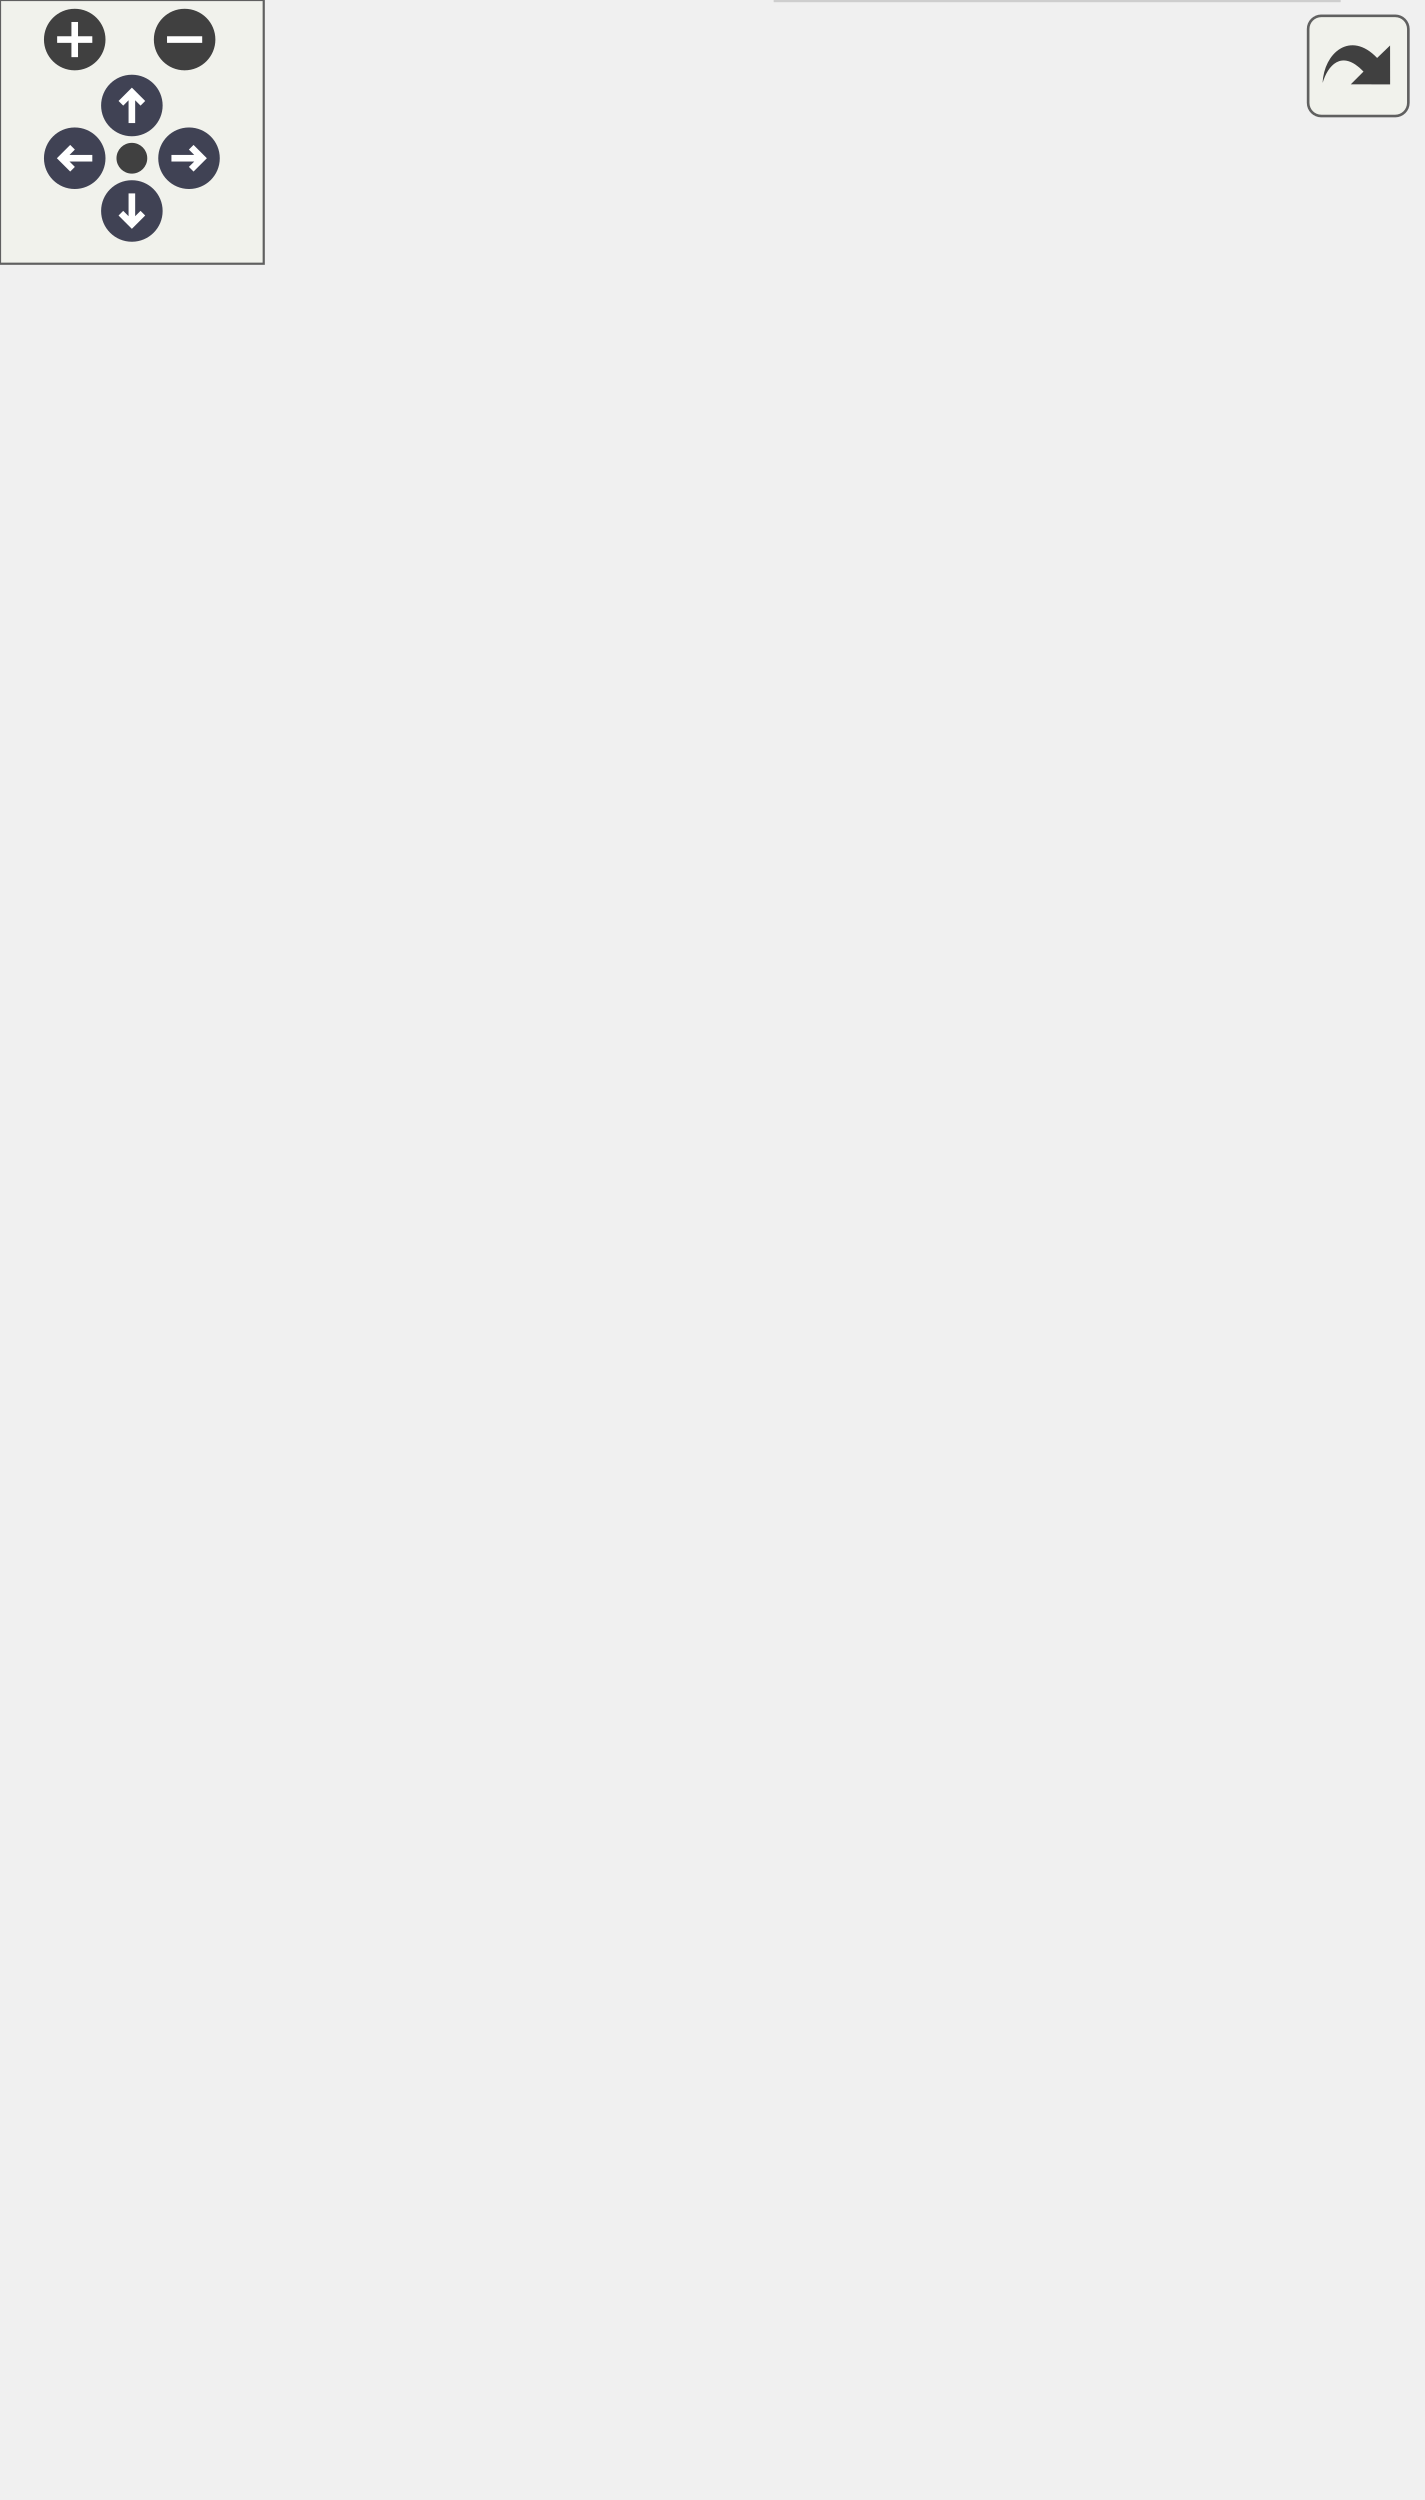
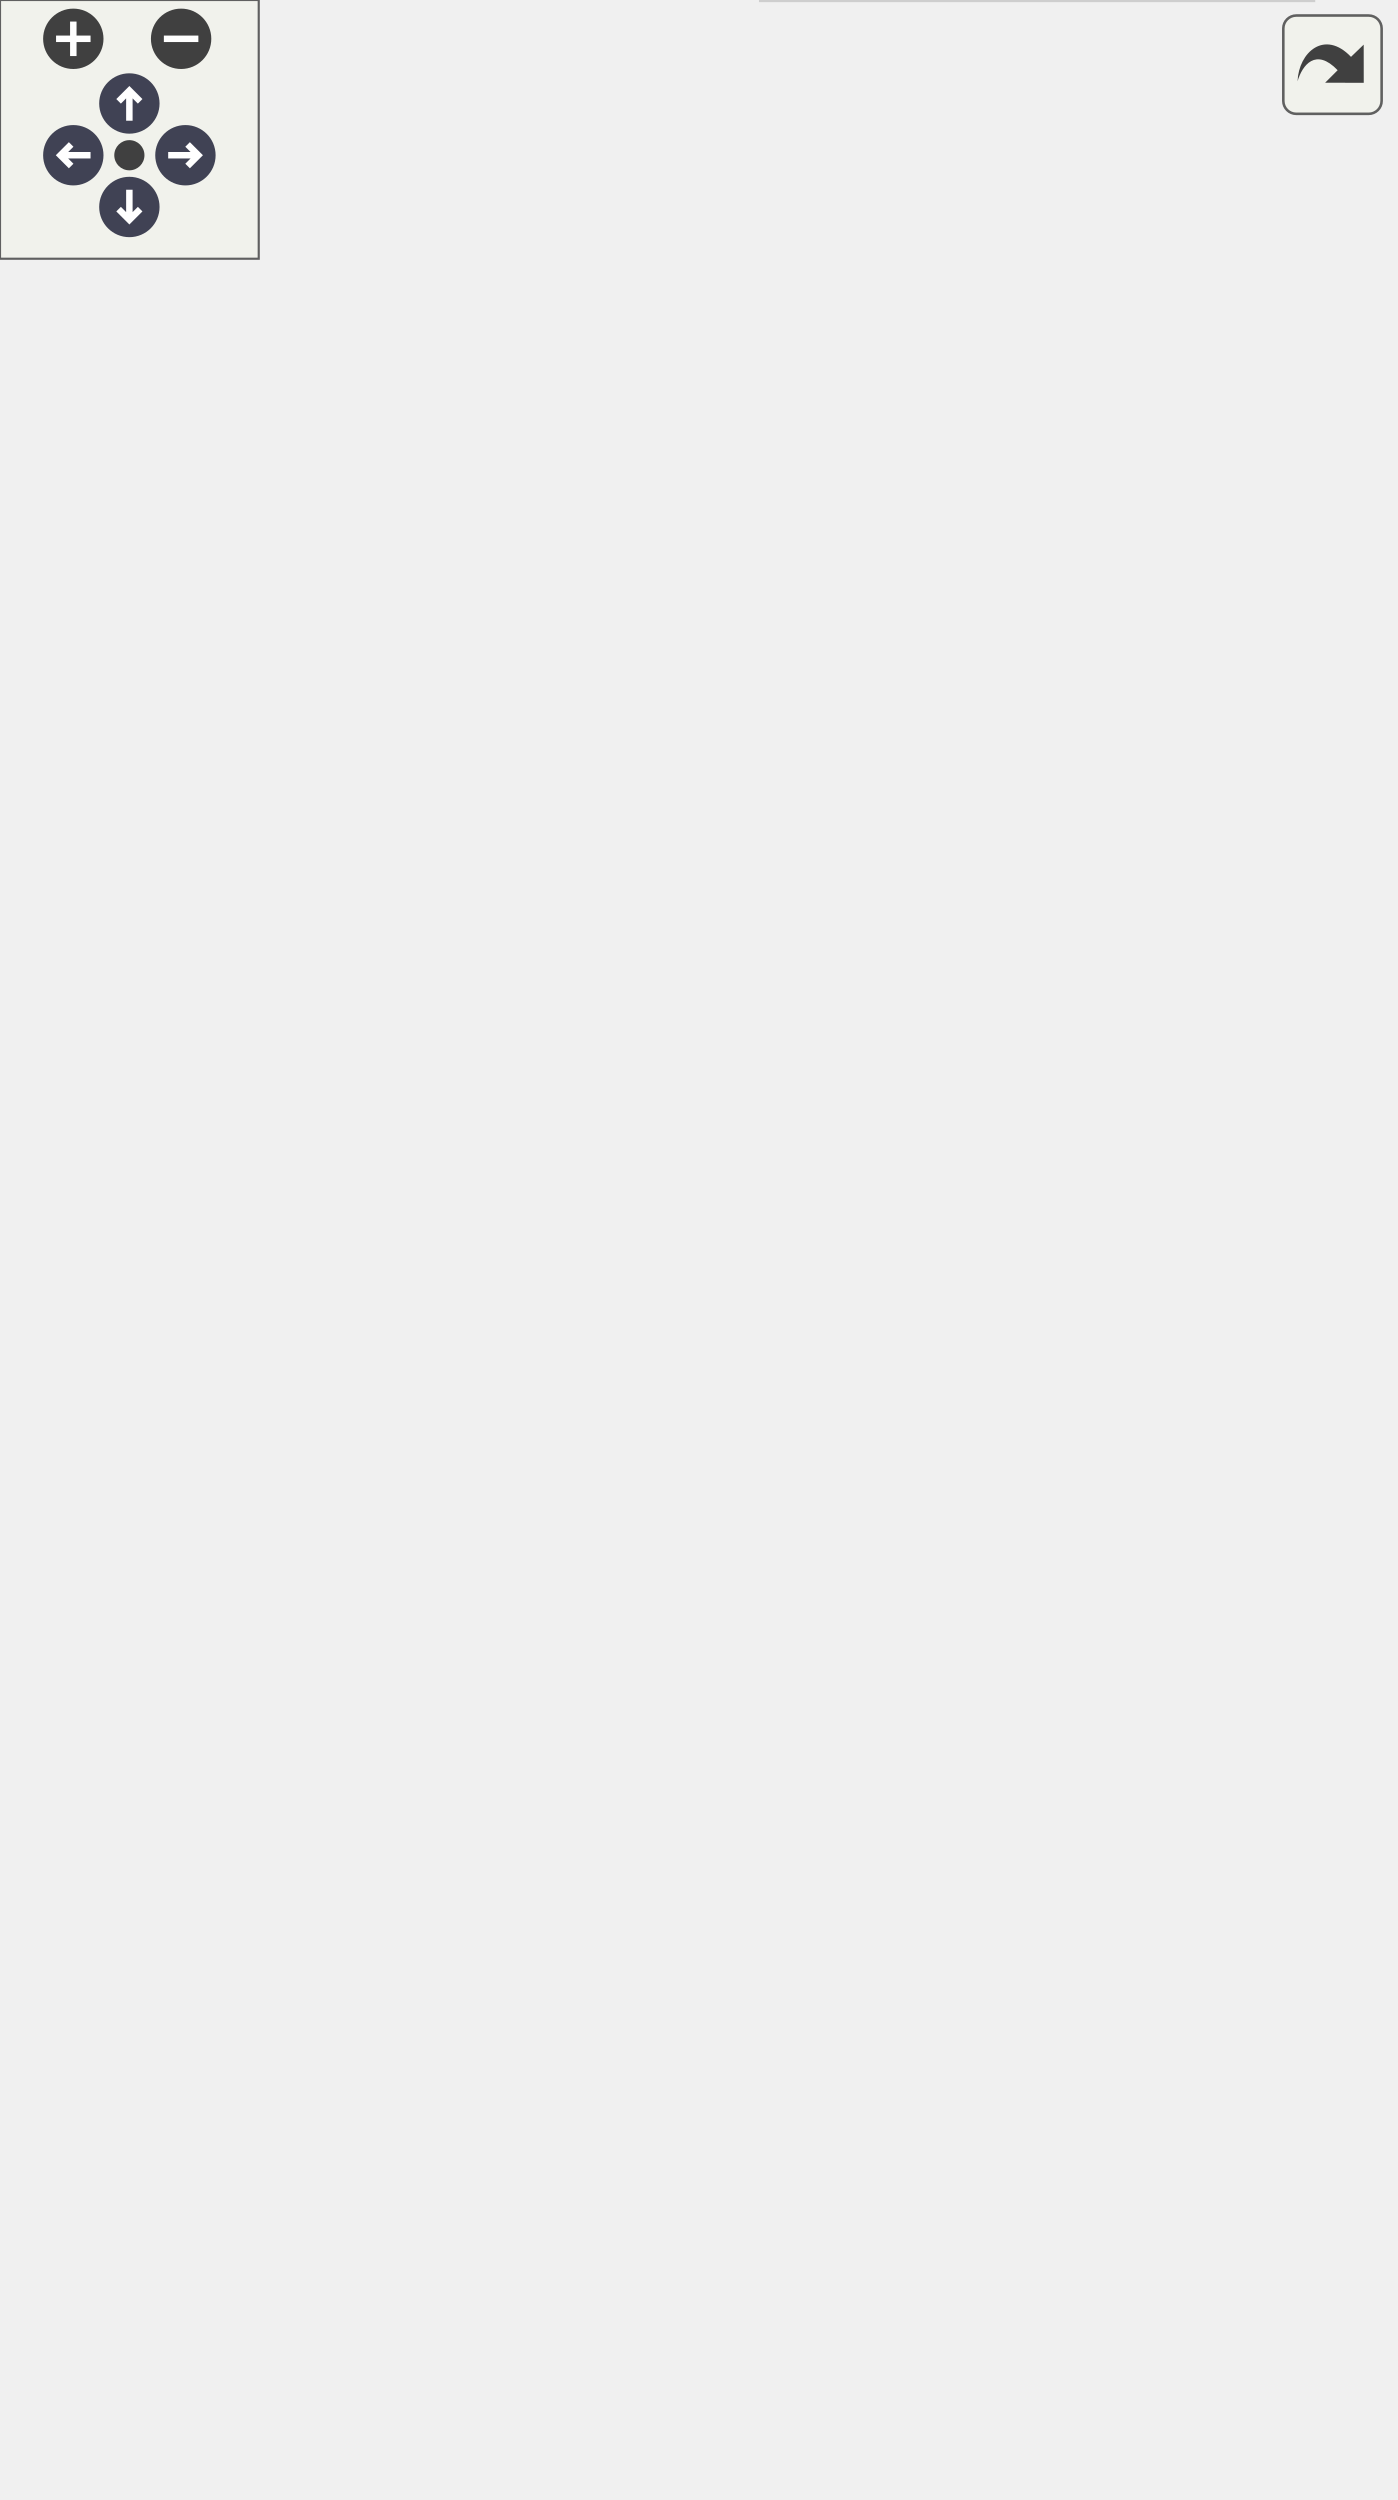
<svg xmlns="http://www.w3.org/2000/svg" xmlns:xlink="http://www.w3.org/1999/xlink" id="main" version="1.1" xml:space="preserve">
  <style type="text/css">
.node, .edge {opacity: 0.7;}
.node.selected, .edge.selected {opacity: 1;}
.edge:hover path { stroke: red; }
.edge:hover polygon { stroke: red; fill: red; }
</style>
  <defs>
    <circle id="rim" cx="0" cy="0" r="7" />
    <circle id="rim2" cx="0" cy="0" r="3.5" />
    <g id="zoomPlus">
      <use xlink:href="#rim" fill="#404040">
        <set attributeName="fill" to="#808080" begin="zoomplus.mouseover" end="zoomplus.mouseout" />
      </use>
      <path d="M-4,0h8M0,-4v8" fill="none" stroke="white" stroke-width="1.5" pointer-events="none" />
    </g>
    <g id="zoomMin">
      <use xlink:href="#rim" fill="#404040">
        <set attributeName="fill" to="#808080" begin="zoomminus.mouseover" end="zoomminus.mouseout" />
      </use>
      <path d="M-4,0h8" fill="none" stroke="white" stroke-width="1.5" pointer-events="none" />
    </g>
    <g id="arrowUp" transform="translate(30 24)">
      <use xlink:href="#rim" />
      <path pointer-events="none" fill="none" stroke="white" stroke-width="1.5" d="M0,-3.0v7 M-2.5,-0.5L0,-3.0L2.5,-0.5" />
    </g>
    <g id="arrowRight" transform="rotate(90) translate(36 -43)">
      <use xlink:href="#rim" />
      <path pointer-events="none" fill="none" stroke="white" stroke-width="1.5" d="M0,-3.0v7 M-2.5,-0.5L0,-3.0L2.5,-0.5" />
    </g>
    <g id="arrowDown" transform="rotate(180) translate(-30 -48)">
      <use xlink:href="#rim" />
      <path pointer-events="none" fill="none" stroke="white" stroke-width="1.5" d="M0,-3.0v7 M-2.5,-0.5L0,-3.0L2.5,-0.5" />
    </g>
    <g id="arrowLeft" transform="rotate(270) translate(-36 17)">
      <use xlink:href="#rim" />
      <path pointer-events="none" fill="none" stroke="white" stroke-width="1.5" d="M0,-3.0v7 M-2.5,-0.5L0,-3.0L2.5,-0.5" />
    </g>
    <g id="resetDef">
      <use xlink:href="#rim2" fill="#404040">
        <set attributeName="fill" to="#808080" begin="reset.mouseover" end="reset.mouseout" />
      </use>
    </g>
  </defs>
  <svg id="graph" class="graph">
    <g id="viewport">
      <g id="Node000001" class="node">
        <g id="a_Node000001">
          <a xlink:title=" ">
            <polygon fill="#999999" stroke="#666666" points="122,-251.5 0,-251.5 0,-232.5 122,-232.5 122,-251.5" />
            <text text-anchor="middle" x="61" y="-239.5" font-family="Helvetica,sans-Serif" font-size="10.00">P4::hash_vector_base</text>
          </a>
        </g>
      </g>
      <g id="Node000002" class="node">
        <g id="a_Node000002">
          <a xlink:href="class_p4_1_1hvec__map.html" target="_top" xlink:title=" ">
-             <polygon fill="white" stroke="#bfbfbf" points="318,-508 163,-508 163,-478 318,-478 318,-508" />
-             <text text-anchor="start" x="171" y="-496" font-family="Helvetica,sans-Serif" font-size="10.00">P4::hvec_map&lt; P4::Program</text>
-             <text text-anchor="middle" x="240.5" y="-485" font-family="Helvetica,sans-Serif" font-size="10.00">Point, P4::Definitions * &gt;</text>
+             <polygon fill="white" stroke="#bfbfbf" points="318,-519 163,-519 163,-489 318,-489 318,-519" />
+             <text text-anchor="start" x="171" y="-507" font-family="Helvetica,sans-Serif" font-size="10.00">P4::hvec_map&lt; P4::Program</text>
+             <text text-anchor="middle" x="240.5" y="-496" font-family="Helvetica,sans-Serif" font-size="10.00">Point, P4::Definitions * &gt;</text>
          </a>
        </g>
      </g>
      <g id="edge1_Node000001_Node000002" class="edge">
        <g id="a_edge1_Node000001_Node000002">
          <a xlink:title=" ">
-             <path fill="none" stroke="#8b1a1a" d="M64.64,-261.9C71.56,-305.92 94.27,-412.13 158,-469 161.85,-472.44 166.17,-475.38 170.77,-477.91" />
-             <polygon fill="#8b1a1a" stroke="#8b1a1a" points="68.09,-261.28 63.18,-251.9 61.16,-262.3 68.09,-261.28" />
+             <path fill="none" stroke="#8b1a1a" d="M64.21,-261.92C70.33,-307.46 91.69,-419.83 158,-480 161.82,-483.47 166.12,-486.44 170.7,-488.98" />
+             <polygon fill="#8b1a1a" stroke="#8b1a1a" points="67.67,-261.36 62.96,-251.86 60.72,-262.22 67.67,-261.36" />
          </a>
        </g>
      </g>
      <g id="Node000003" class="node">
        <g id="a_Node000003">
          <a xlink:href="class_p4_1_1hvec__map.html" target="_top" xlink:title=" ">
-             <polygon fill="white" stroke="#bfbfbf" points="301.5,-459.5 179.5,-459.5 179.5,-418.5 301.5,-418.5 301.5,-459.5" />
-             <text text-anchor="start" x="187.5" y="-447.5" font-family="Helvetica,sans-Serif" font-size="10.00">P4::hvec_map&lt; const</text>
-             <text text-anchor="start" x="187.5" y="-436.5" font-family="Helvetica,sans-Serif" font-size="10.00"> P4::IR::IDeclaration</text>
-             <text text-anchor="middle" x="240.5" y="-425.5" font-family="Helvetica,sans-Serif" font-size="10.00"> *, def_info_t &gt;</text>
+             <polygon fill="white" stroke="#bfbfbf" points="301.5,-470.5 179.5,-470.5 179.5,-429.5 301.5,-429.5 301.5,-470.5" />
+             <text text-anchor="start" x="187.5" y="-458.5" font-family="Helvetica,sans-Serif" font-size="10.00">P4::hvec_map&lt; const</text>
+             <text text-anchor="start" x="187.5" y="-447.5" font-family="Helvetica,sans-Serif" font-size="10.00"> P4::IR::IDeclaration</text>
+             <text text-anchor="middle" x="240.5" y="-436.5" font-family="Helvetica,sans-Serif" font-size="10.00"> *, def_info_t &gt;</text>
          </a>
        </g>
      </g>
      <g id="edge2_Node000001_Node000003" class="edge">
        <g id="a_edge2_Node000001_Node000003">
          <a xlink:title=" ">
-             <path fill="none" stroke="#8b1a1a" d="M68.02,-261.36C79.76,-296.04 108.95,-368.96 158,-410 164.33,-415.3 171.71,-419.66 179.39,-423.24" />
-             <polygon fill="#8b1a1a" stroke="#8b1a1a" points="71.24,-259.96 64.82,-251.53 64.59,-262.12 71.24,-259.96" />
+             <path fill="none" stroke="#8b1a1a" d="M67.43,-261.46C78.5,-297.69 107.04,-375.8 158,-420 164.26,-425.43 171.6,-429.92 179.26,-433.61" />
+             <polygon fill="#8b1a1a" stroke="#8b1a1a" points="70.72,-260.26 64.55,-251.65 64.01,-262.23 70.72,-260.26" />
          </a>
        </g>
      </g>
      <g id="Node000004" class="node">
        <g id="a_Node000004">
          <a xlink:href="class_p4_1_1hvec__map.html" target="_top" xlink:title=" ">
-             <polygon fill="white" stroke="#bfbfbf" points="301.5,-400.5 179.5,-400.5 179.5,-359.5 301.5,-359.5 301.5,-400.5" />
-             <text text-anchor="start" x="187.5" y="-388.5" font-family="Helvetica,sans-Serif" font-size="10.00">P4::hvec_map&lt; const</text>
-             <text text-anchor="start" x="187.5" y="-377.5" font-family="Helvetica,sans-Serif" font-size="10.00"> P4::IR::Node *, P4</text>
-             <text text-anchor="middle" x="240.5" y="-366.5" font-family="Helvetica,sans-Serif" font-size="10.00">::hvec_set &gt;</text>
+             <polygon fill="white" stroke="#bfbfbf" points="301.5,-411 179.5,-411 179.5,-359 301.5,-359 301.5,-411" />
+             <text text-anchor="start" x="187.5" y="-399" font-family="Helvetica,sans-Serif" font-size="10.00">P4::hvec_map&lt; const</text>
+             <text text-anchor="start" x="187.5" y="-388" font-family="Helvetica,sans-Serif" font-size="10.00"> P4::IR::Node *, P4</text>
+             <text text-anchor="start" x="187.5" y="-377" font-family="Helvetica,sans-Serif" font-size="10.00">::hvec_set&lt; const loc</text>
+             <text text-anchor="middle" x="240.5" y="-366" font-family="Helvetica,sans-Serif" font-size="10.00">_t * &gt; &gt;</text>
          </a>
        </g>
      </g>
      <g id="edge3_Node000001_Node000004" class="edge">
        <g id="a_edge3_Node000001_Node000004">
          <a xlink:title=" ">
-             <path fill="none" stroke="#8b1a1a" d="M73.91,-260.25C90.26,-283.98 121.77,-325.3 158,-350 164.6,-354.5 171.96,-358.43 179.49,-361.82" />
-             <polygon fill="#8b1a1a" stroke="#8b1a1a" points="76.72,-258.15 68.23,-251.81 70.91,-262.06 76.72,-258.15" />
+             <path fill="none" stroke="#8b1a1a" d="M74.11,-259.96C90.68,-283.37 122.44,-324.35 158,-350 164.49,-354.68 171.71,-358.91 179.09,-362.67" />
+             <polygon fill="#8b1a1a" stroke="#8b1a1a" points="76.92,-257.87 68.35,-251.64 71.17,-261.86 76.92,-257.87" />
          </a>
        </g>
      </g>
      <g id="Node000005" class="node">
        <g id="a_Node000005">
          <a xlink:href="class_p4_1_1hvec__map.html" target="_top" xlink:title=" ">
            <polygon fill="white" stroke="#bfbfbf" points="318,-341 163,-341 163,-311 318,-311 318,-341" />
            <text text-anchor="start" x="171" y="-329" font-family="Helvetica,sans-Serif" font-size="10.00">P4::hvec_map&lt; P4::loc</text>
            <text text-anchor="middle" x="240.5" y="-318" font-family="Helvetica,sans-Serif" font-size="10.00">_t, const P4::LocationSet * &gt;</text>
          </a>
        </g>
      </g>
      <g id="edge4_Node000001_Node000005" class="edge">
        <g id="a_edge4_Node000001_Node000005">
          <a xlink:title=" ">
            <path fill="none" stroke="#8b1a1a" d="M82.87,-257.39C101.71,-270.7 130.61,-289.69 158,-302 165.4,-305.33 173.38,-308.33 181.35,-311" />
            <polygon fill="#8b1a1a" stroke="#8b1a1a" points="84.88,-254.52 74.72,-251.54 80.8,-260.21 84.88,-254.52" />
          </a>
        </g>
      </g>
      <g id="Node000006" class="node">
        <g id="a_Node000006">
          <a xlink:href="class_p4_1_1hvec__map.html" target="_top" xlink:title=" ">
            <polygon fill="white" stroke="#bfbfbf" points="319.5,-292.5 161.5,-292.5 161.5,-251.5 319.5,-251.5 319.5,-292.5" />
            <text text-anchor="start" x="169.5" y="-280.5" font-family="Helvetica,sans-Serif" font-size="10.00">P4::hvec_map&lt; const</text>
            <text text-anchor="start" x="169.5" y="-269.5" font-family="Helvetica,sans-Serif" font-size="10.00"> P4::BaseLocation *,</text>
            <text text-anchor="middle" x="240.5" y="-258.5" font-family="Helvetica,sans-Serif" font-size="10.00"> const P4::ProgramPoints * &gt;</text>
          </a>
        </g>
      </g>
      <g id="edge5_Node000001_Node000006" class="edge">
        <g id="a_edge5_Node000001_Node000006">
          <a xlink:title=" ">
            <path fill="none" stroke="#8b1a1a" d="M128.71,-253.28C139.37,-255.08 150.48,-256.96 161.38,-258.8" />
            <polygon fill="#8b1a1a" stroke="#8b1a1a" points="129.09,-249.79 118.65,-251.57 127.93,-256.69 129.09,-249.79" />
          </a>
        </g>
      </g>
      <g id="Node000007" class="node">
        <g id="a_Node000007">
          <a xlink:href="class_p4_1_1hvec__map.html" target="_top" xlink:title=" ">
            <polygon fill="white" stroke="#bfbfbf" points="314,-233.5 167,-233.5 167,-192.5 314,-192.5 314,-233.5" />
            <text text-anchor="start" x="175" y="-221.5" font-family="Helvetica,sans-Serif" font-size="10.00">P4::hvec_map&lt; const</text>
            <text text-anchor="start" x="175" y="-210.5" font-family="Helvetica,sans-Serif" font-size="10.00"> P4::IR::IDeclaration</text>
            <text text-anchor="middle" x="240.5" y="-199.5" font-family="Helvetica,sans-Serif" font-size="10.00"> *, P4::StorageLocation * &gt;</text>
          </a>
        </g>
      </g>
      <g id="edge6_Node000001_Node000007" class="edge">
        <g id="a_edge6_Node000001_Node000007">
          <a xlink:title=" ">
            <path fill="none" stroke="#8b1a1a" d="M130.8,-230.76C142.57,-228.84 154.83,-226.83 166.7,-224.89" />
            <polygon fill="#8b1a1a" stroke="#8b1a1a" points="129.92,-227.36 120.61,-232.42 131.05,-234.27 129.92,-227.36" />
          </a>
        </g>
      </g>
      <g id="Node000008" class="node">
        <g id="a_Node000008">
          <a xlink:href="class_p4_1_1hvec__map.html" target="_top" xlink:title=" ">
            <polygon fill="white" stroke="#bfbfbf" points="323,-174 158,-174 158,-144 323,-144 323,-174" />
            <text text-anchor="start" x="166" y="-162" font-family="Helvetica,sans-Serif" font-size="10.00">P4::hvec_map&lt; P4::cstring,</text>
            <text text-anchor="middle" x="240.5" y="-151" font-family="Helvetica,sans-Serif" font-size="10.00"> const P4::StorageLocation * &gt;</text>
          </a>
        </g>
      </g>
      <g id="edge7_Node000001_Node000008" class="edge">
        <g id="a_edge7_Node000001_Node000008">
          <a xlink:title=" ">
            <path fill="none" stroke="#8b1a1a" d="M83.89,-226.64C102.81,-213.88 131.27,-195.96 158,-184 166.24,-180.31 175.18,-176.97 184.02,-174" />
            <polygon fill="#8b1a1a" stroke="#8b1a1a" points="81.69,-223.9 75.41,-232.43 85.64,-229.68 81.69,-223.9" />
          </a>
        </g>
      </g>
      <g id="Node000009" class="node">
        <g id="a_Node000009">
          <a xlink:href="class_p4_1_1hvec__set.html" target="_top" xlink:title=" ">
            <polygon fill="white" stroke="#bfbfbf" points="298.5,-126 182.5,-126 182.5,-96 298.5,-96 298.5,-126" />
            <text text-anchor="start" x="190.5" y="-114" font-family="Helvetica,sans-Serif" font-size="10.00">P4::hvec_set&lt; const</text>
            <text text-anchor="middle" x="240.5" y="-103" font-family="Helvetica,sans-Serif" font-size="10.00"> loc_t * &gt;</text>
          </a>
        </g>
      </g>
      <g id="edge8_Node000001_Node000009" class="edge">
        <g id="a_edge8_Node000001_Node000009">
          <a xlink:title=" ">
            <path fill="none" stroke="#8b1a1a" d="M73.47,-223.92C89.52,-200.07 120.92,-158.4 158,-135 165.48,-130.28 173.94,-126.45 182.49,-123.36" />
            <polygon fill="#8b1a1a" stroke="#8b1a1a" points="70.47,-222.11 67.91,-232.39 76.32,-225.95 70.47,-222.11" />
          </a>
        </g>
      </g>
      <g id="Node000010" class="node">
        <g id="a_Node000010">
          <a xlink:href="class_p4_1_1hvec__map.html" target="_top" xlink:title=" ">
            <polygon fill="white" stroke="#bfbfbf" points="316.5,-78 164.5,-78 164.5,-48 316.5,-48 316.5,-78" />
            <text text-anchor="start" x="172.5" y="-66" font-family="Helvetica,sans-Serif" font-size="10.00">P4::hvec_map&lt; KEY,</text>
            <text text-anchor="middle" x="240.5" y="-55" font-family="Helvetica,sans-Serif" font-size="10.00"> VAL, HASH, PRED, ALLOC &gt;</text>
          </a>
        </g>
      </g>
      <g id="edge9_Node000001_Node000010" class="edge">
        <g id="a_edge9_Node000001_Node000010">
          <a xlink:title=" ">
            <path fill="none" stroke="#8b1a1a" d="M68.75,-222.52C81.16,-189.6 110.73,-123.03 158,-87 162.46,-83.6 167.39,-80.68 172.55,-78.18" />
            <polygon fill="#8b1a1a" stroke="#8b1a1a" points="65.32,-221.71 65.2,-232.3 71.9,-224.09 65.32,-221.71" />
          </a>
        </g>
      </g>
      <g id="Node000011" class="node">
        <g id="a_Node000011">
          <a xlink:href="class_p4_1_1hvec__set.html" target="_top" xlink:title=" ">
            <polygon fill="white" stroke="#bfbfbf" points="304.5,-30 176.5,-30 176.5,0 304.5,0 304.5,-30" />
            <text text-anchor="start" x="184.5" y="-18" font-family="Helvetica,sans-Serif" font-size="10.00">P4::hvec_set&lt; KEY,</text>
            <text text-anchor="middle" x="240.5" y="-7" font-family="Helvetica,sans-Serif" font-size="10.00"> HASH, PRED, ALLOC &gt;</text>
          </a>
        </g>
      </g>
      <g id="edge10_Node000001_Node000011" class="edge">
        <g id="a_edge10_Node000001_Node000011">
          <a xlink:title=" ">
            <path fill="none" stroke="#8b1a1a" d="M65.71,-222.28C74.38,-181.78 99.78,-88.81 158,-39 163.38,-34.4 169.61,-30.68 176.18,-27.67" />
            <polygon fill="#8b1a1a" stroke="#8b1a1a" points="62.25,-221.74 63.7,-232.24 69.11,-223.13 62.25,-221.74" />
          </a>
        </g>
      </g>
    </g>
  </svg>
  <g id="navigator" transform="translate(0 0)" fill="#404254">
    <rect fill="#f2f5e9" fill-opacity="0.5" stroke="#606060" stroke-width=".5" x="0" y="0" width="60" height="60" />
    <use id="zoomplus" xlink:href="#zoomPlus" x="17" y="9" />
    <use id="zoomminus" xlink:href="#zoomMin" x="42" y="9" />
    <use id="reset" xlink:href="#resetDef" x="30" y="36" />
    <use id="arrowup" xlink:href="#arrowUp" x="0" y="0" />
    <use id="arrowright" xlink:href="#arrowRight" x="0" y="0" />
    <use id="arrowdown" xlink:href="#arrowDown" x="0" y="0" />
    <use id="arrowleft" xlink:href="#arrowLeft" x="0" y="0" />
  </g>
  <svg viewBox="0 0 15 15" width="100%" height="30px" preserveAspectRatio="xMaxYMin meet">
    <g id="arrow_out" transform="scale(0.3 0.3)">
      <a xlink:href="class_p4_1_1hash__vector__base__inherit__graph_org.svg" target="_base">
        <rect id="button" ry="5" rx="5" y="6" x="6" height="38" width="38" fill="#f2f5e9" fill-opacity="0.5" stroke="#606060" stroke-width="1.0" />
        <path id="arrow" d="M 11.5,31.437 C 11.94,20.098 22.043,11.323 32.159,21.979 L 37.069,17.246 C 37.069,17.246 37.088,32 37.088,32 L 22.16,31.978 C 22.16,31.978 26.998,27.14 26.998,27.14 C 18.529,18.264 13.292,25.23 11.5,31.437 z" style="fill:#404040;" />
      </a>
    </g>
  </svg>
  <style type="text/css">

[data-mouse-over-selected='false'] { opacity: 0.7; }
[data-mouse-over-selected='true']  { opacity: 1.0; }

</style>
</svg>
